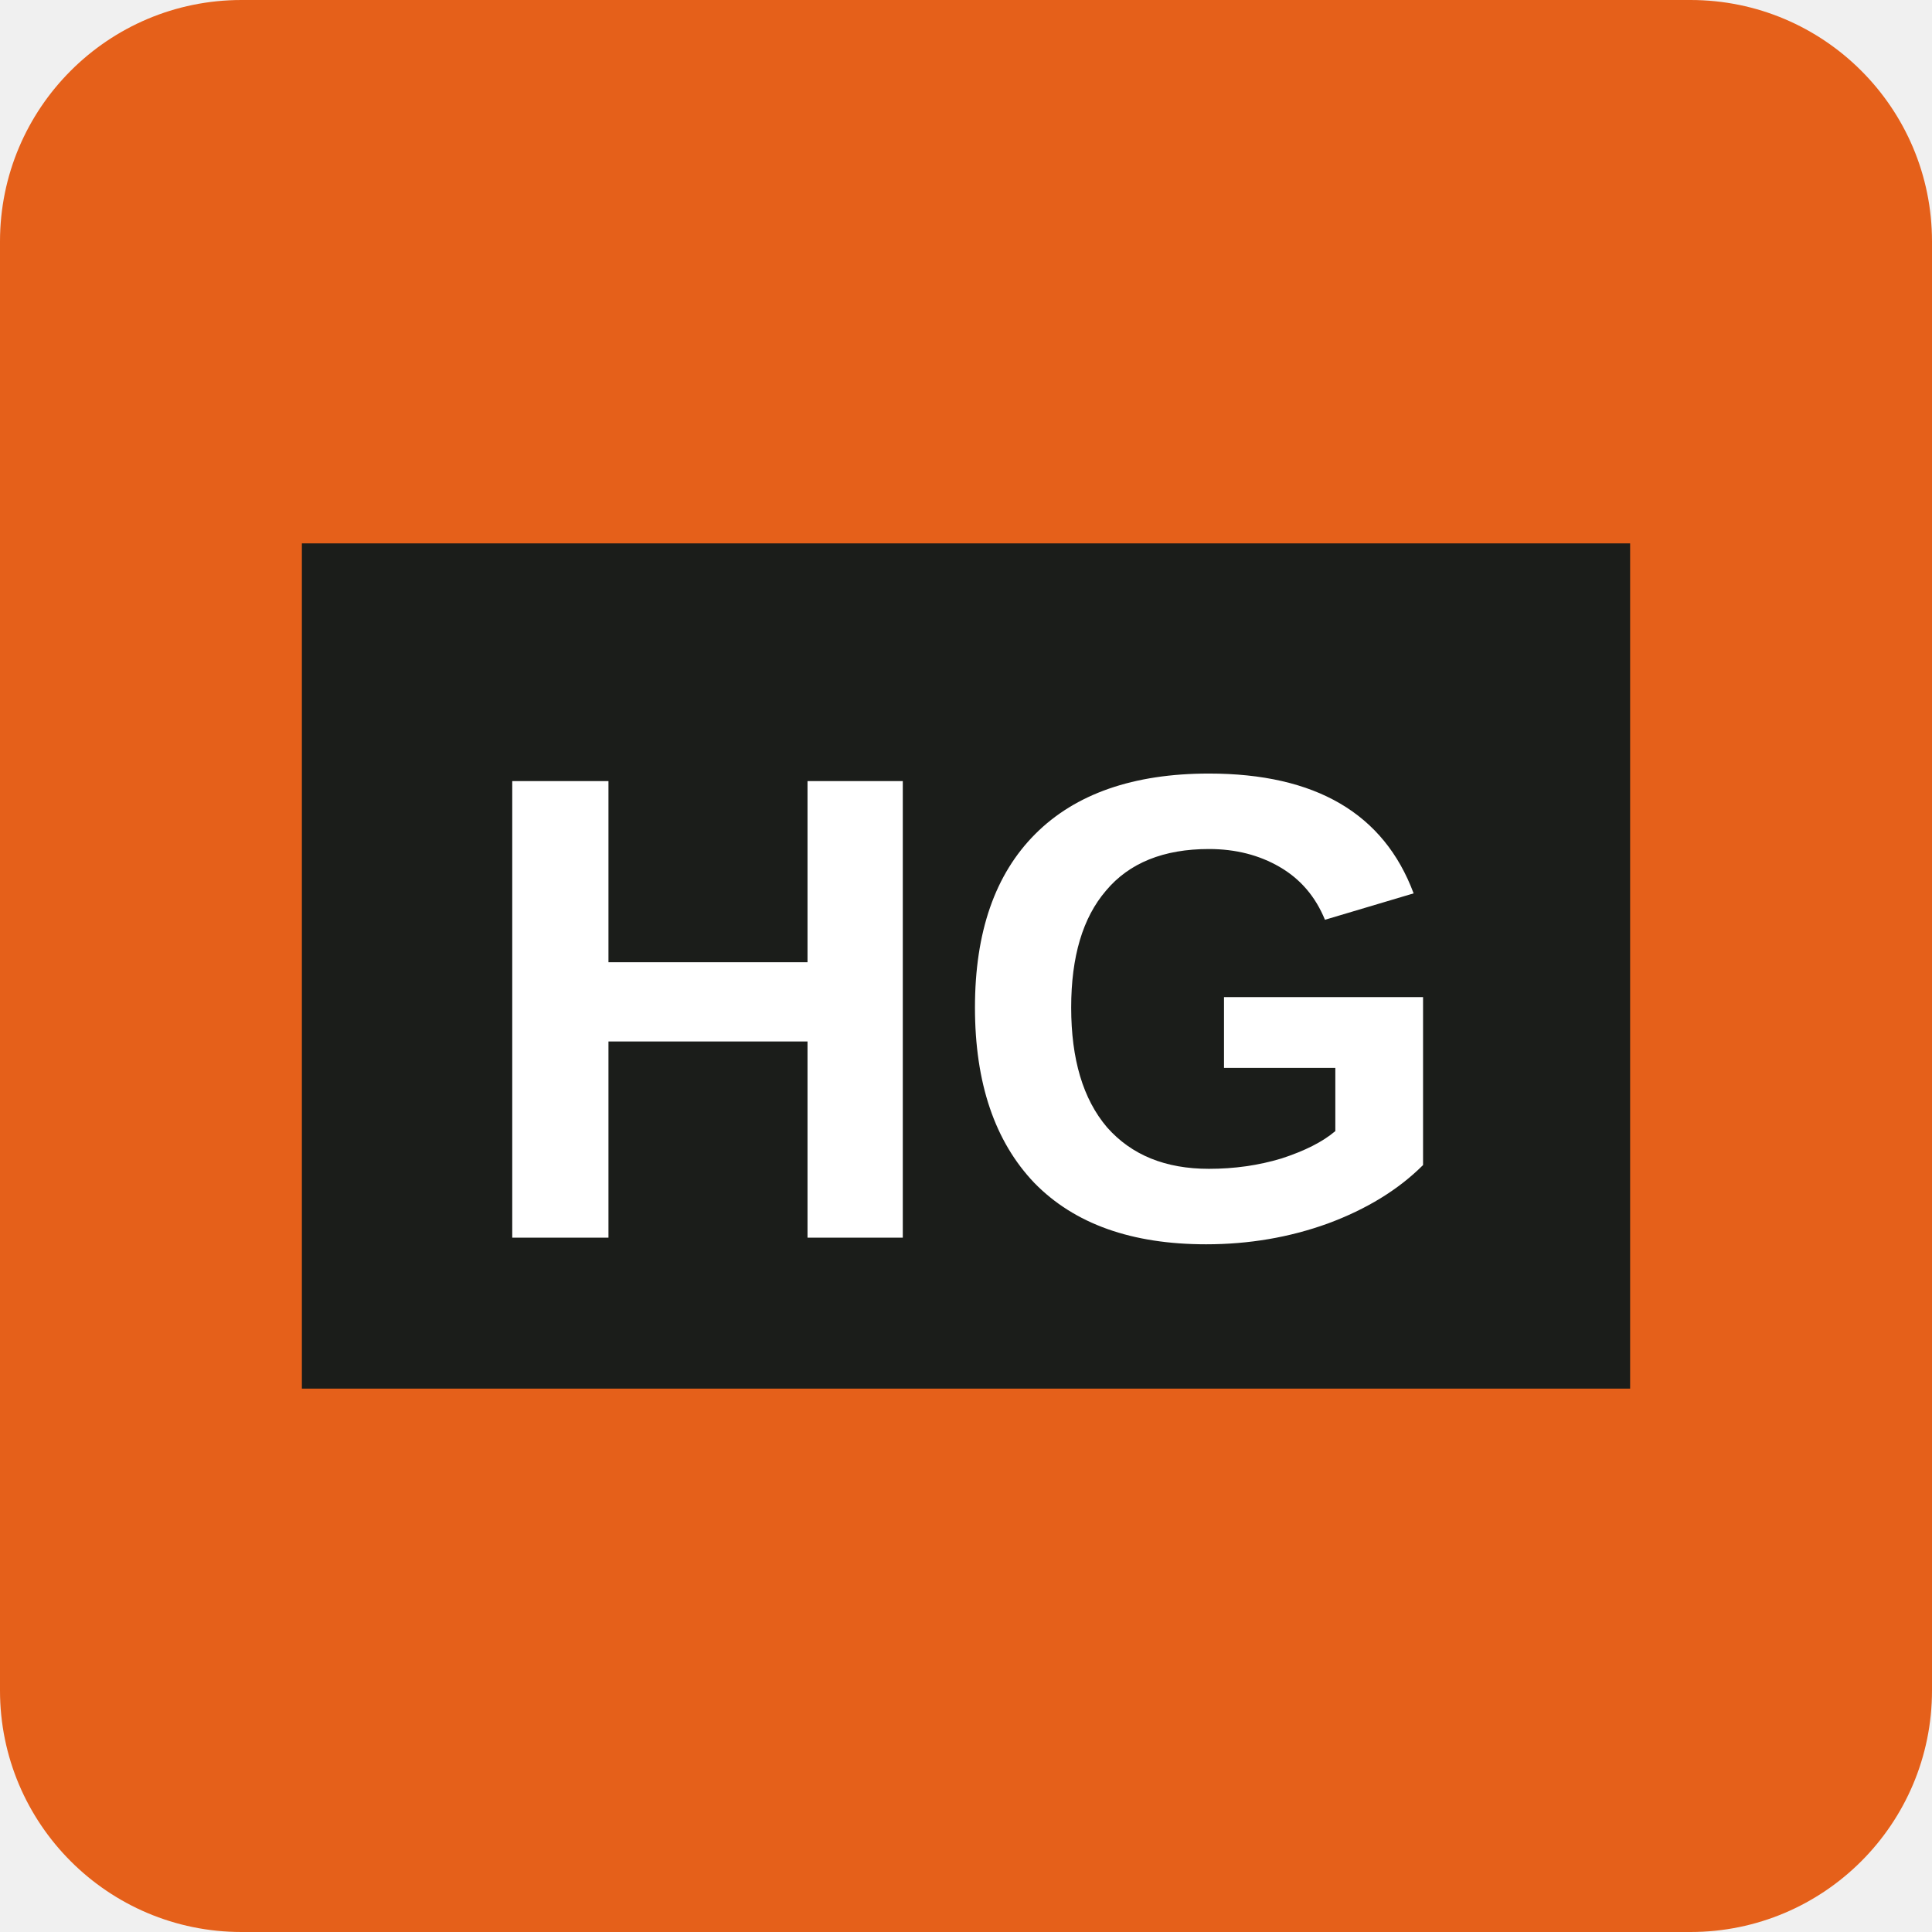
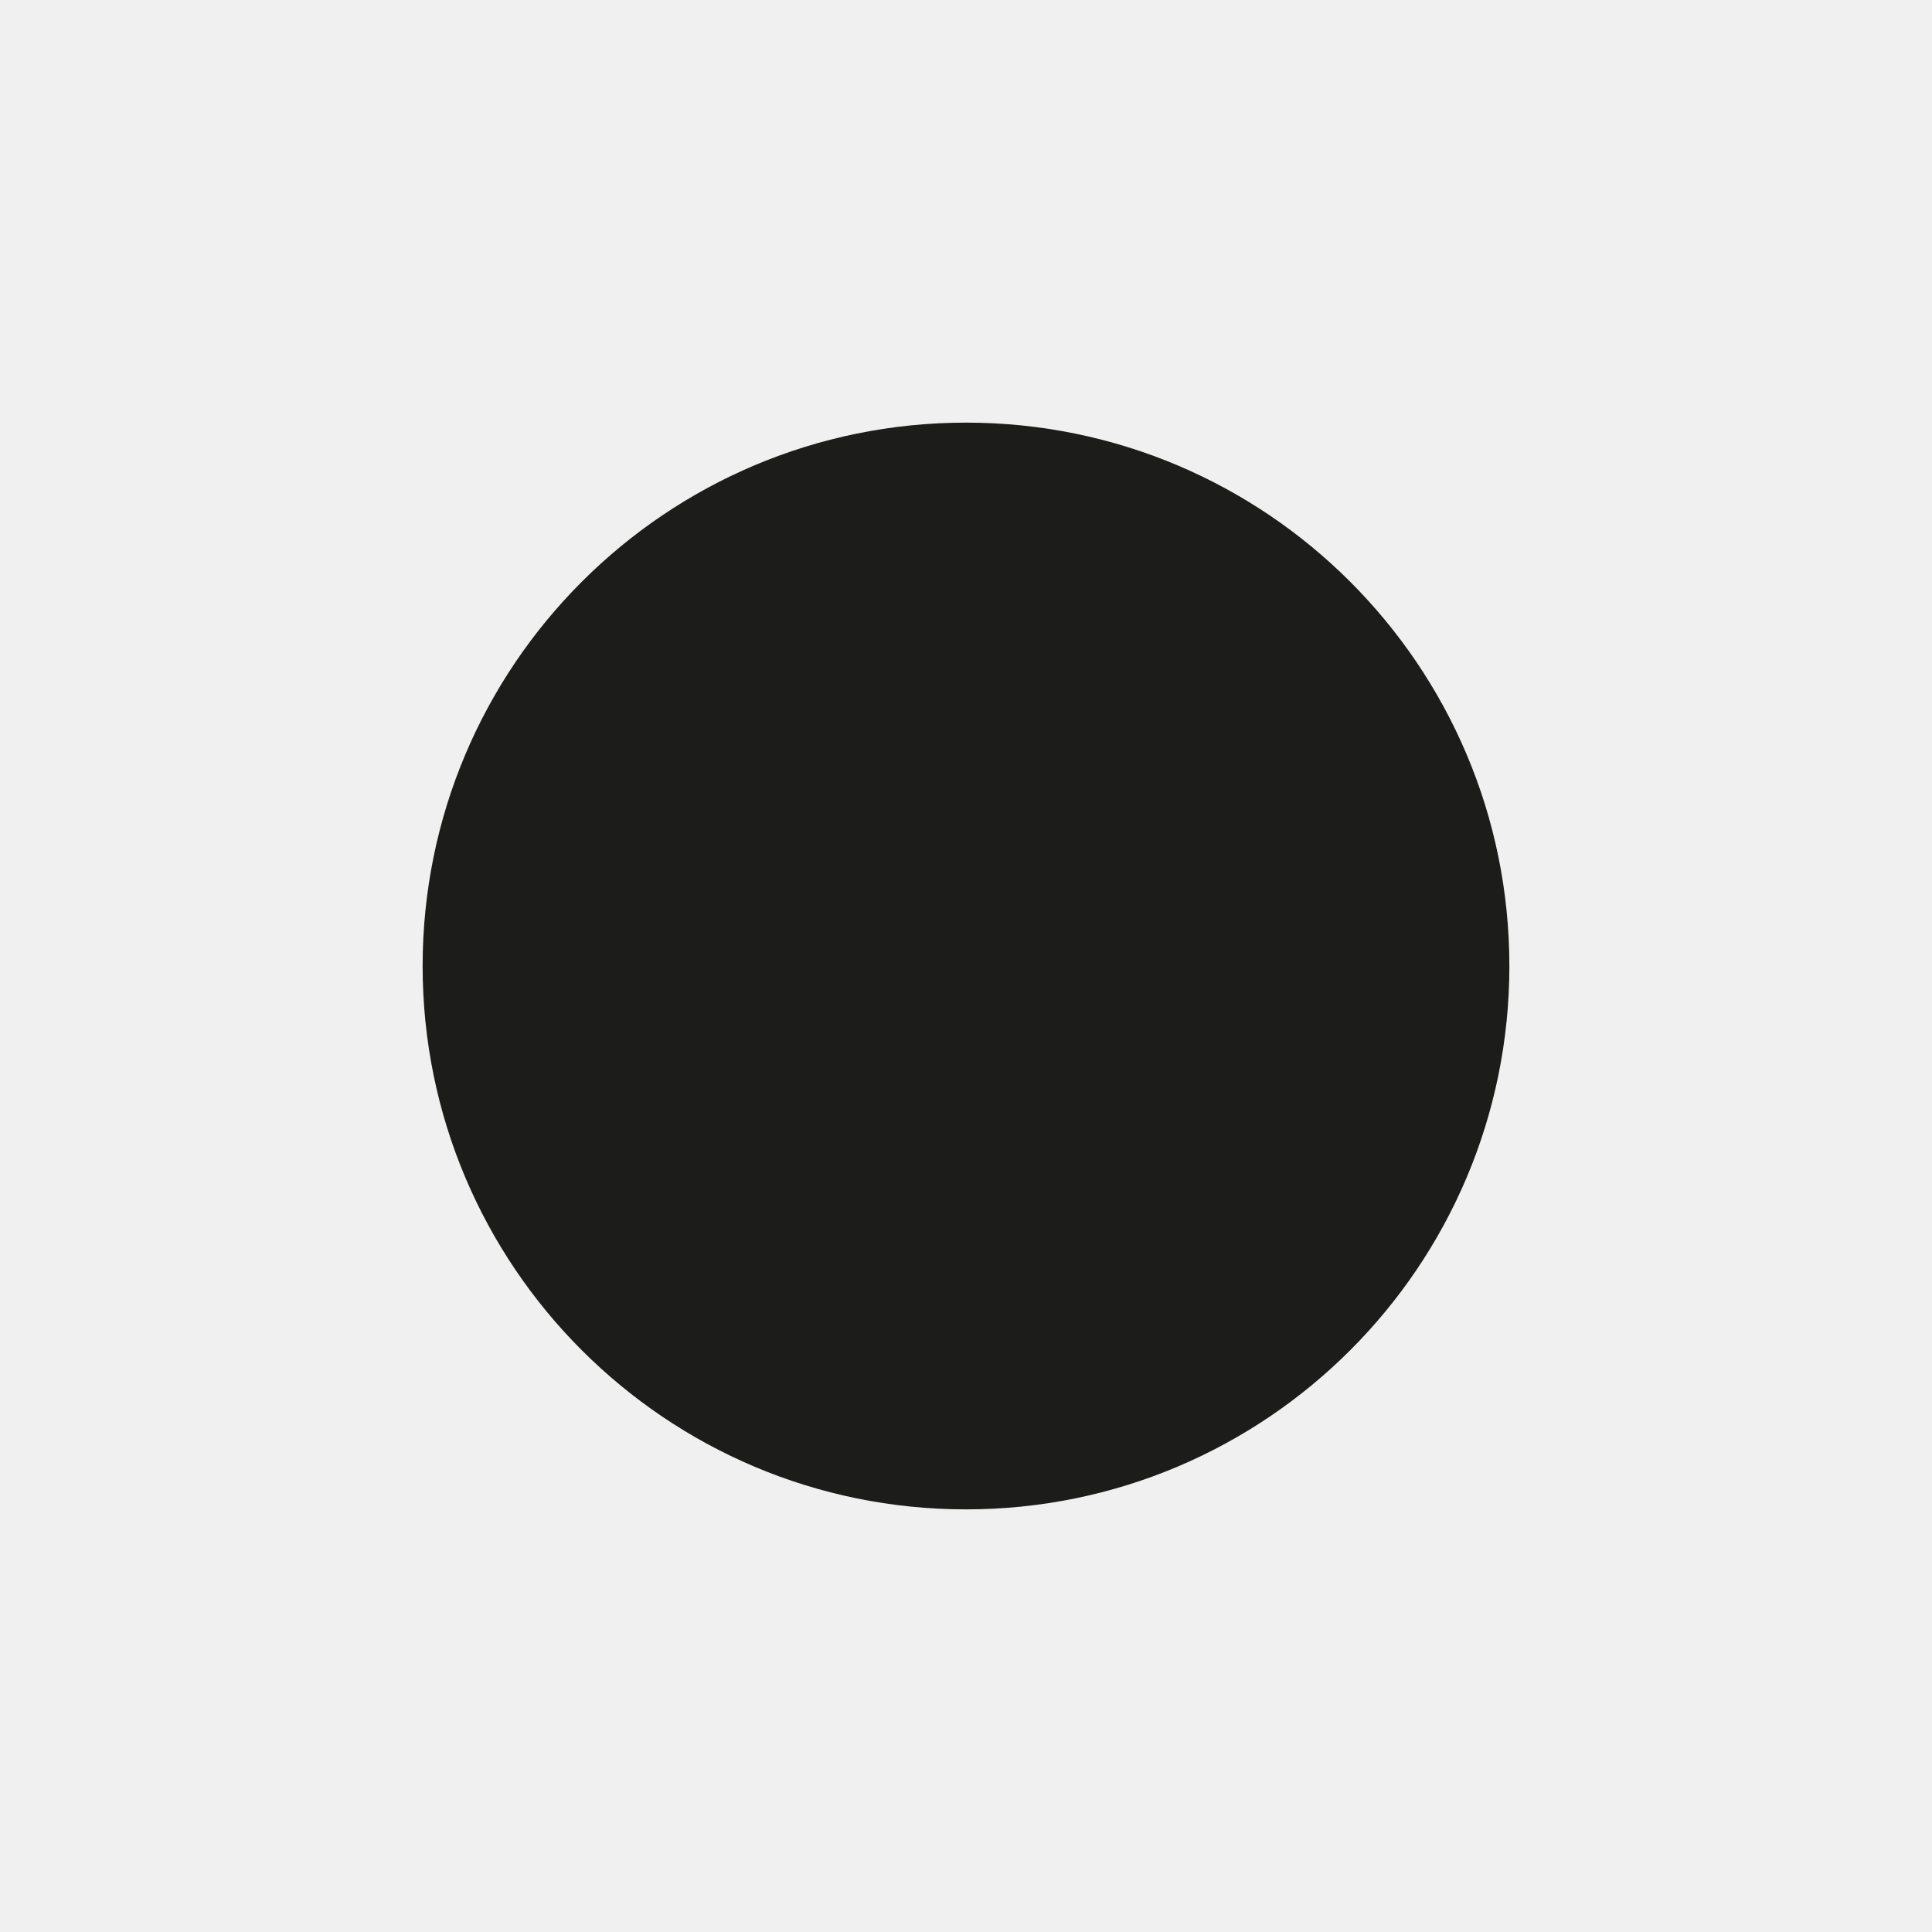
<svg xmlns="http://www.w3.org/2000/svg" viewBox="0 0 32 32">
-   <rect width="32" height="32" rx="4" fill="#E5601A" />
-   <rect x="5" y="9" width="22" height="14" fill="#1B1D1A" />
-   <text x="16" y="20.5" font-family="Arial Narrow, Arial, sans-serif" font-weight="700" font-size="11" fill="#fff" text-anchor="middle">HG</text>
+   <style>circle{fill:#1c1c1a}@media (prefers-color-scheme:dark){circle{fill:#ececea}}</style>
+   <circle cx="16" cy="16" r="9" />
</svg>
